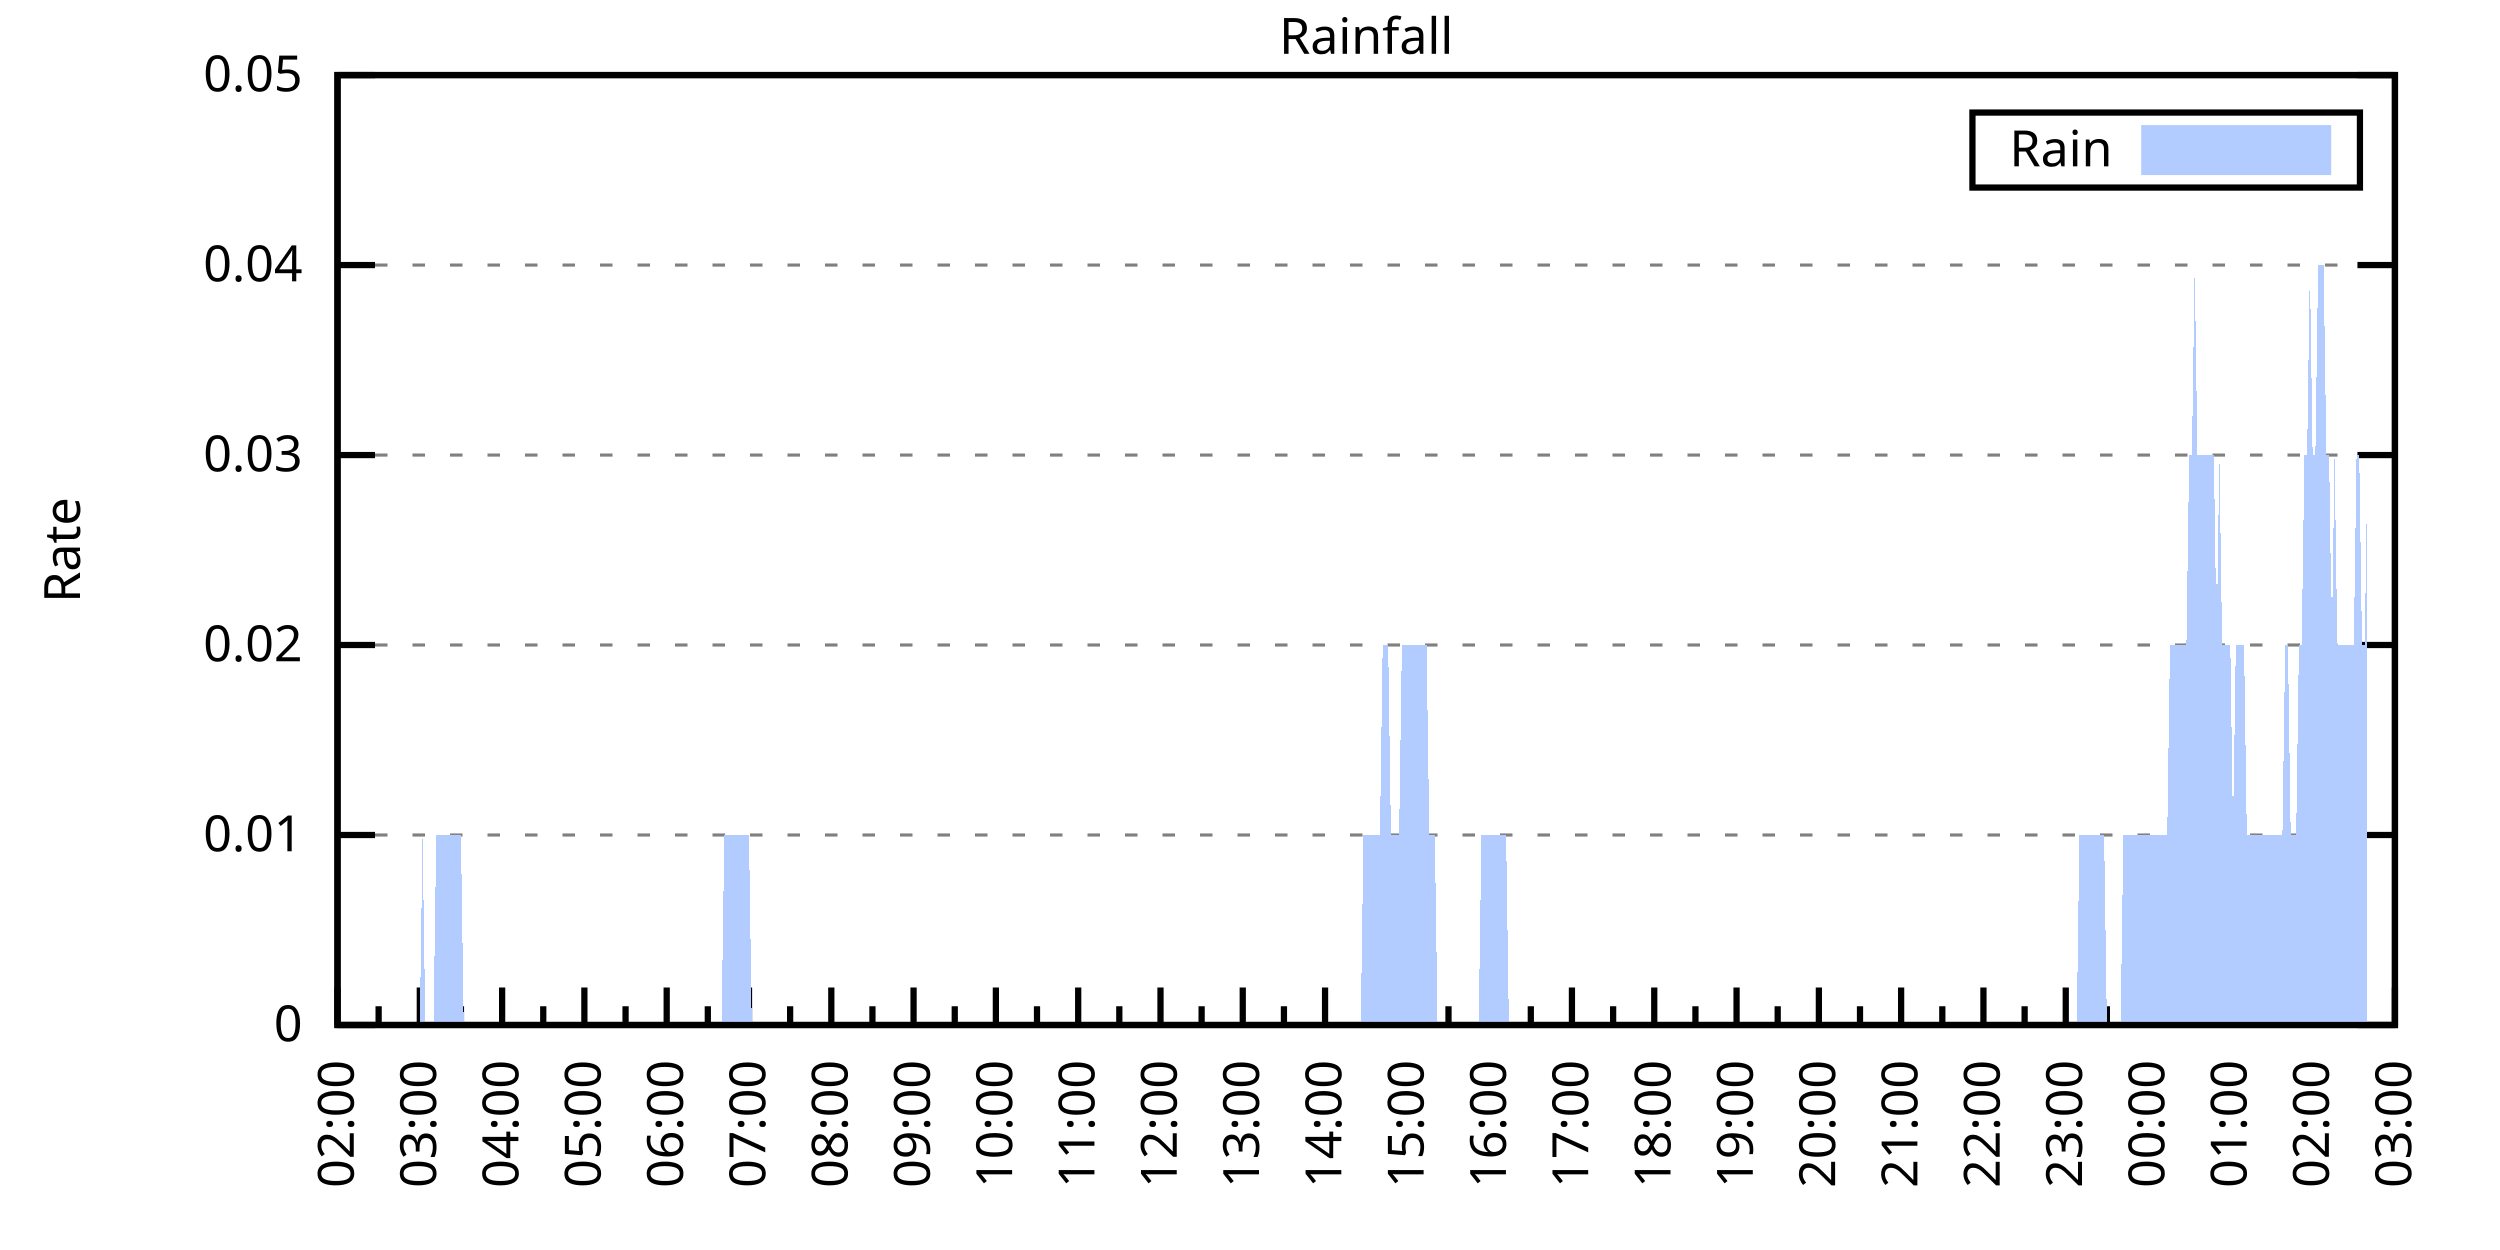
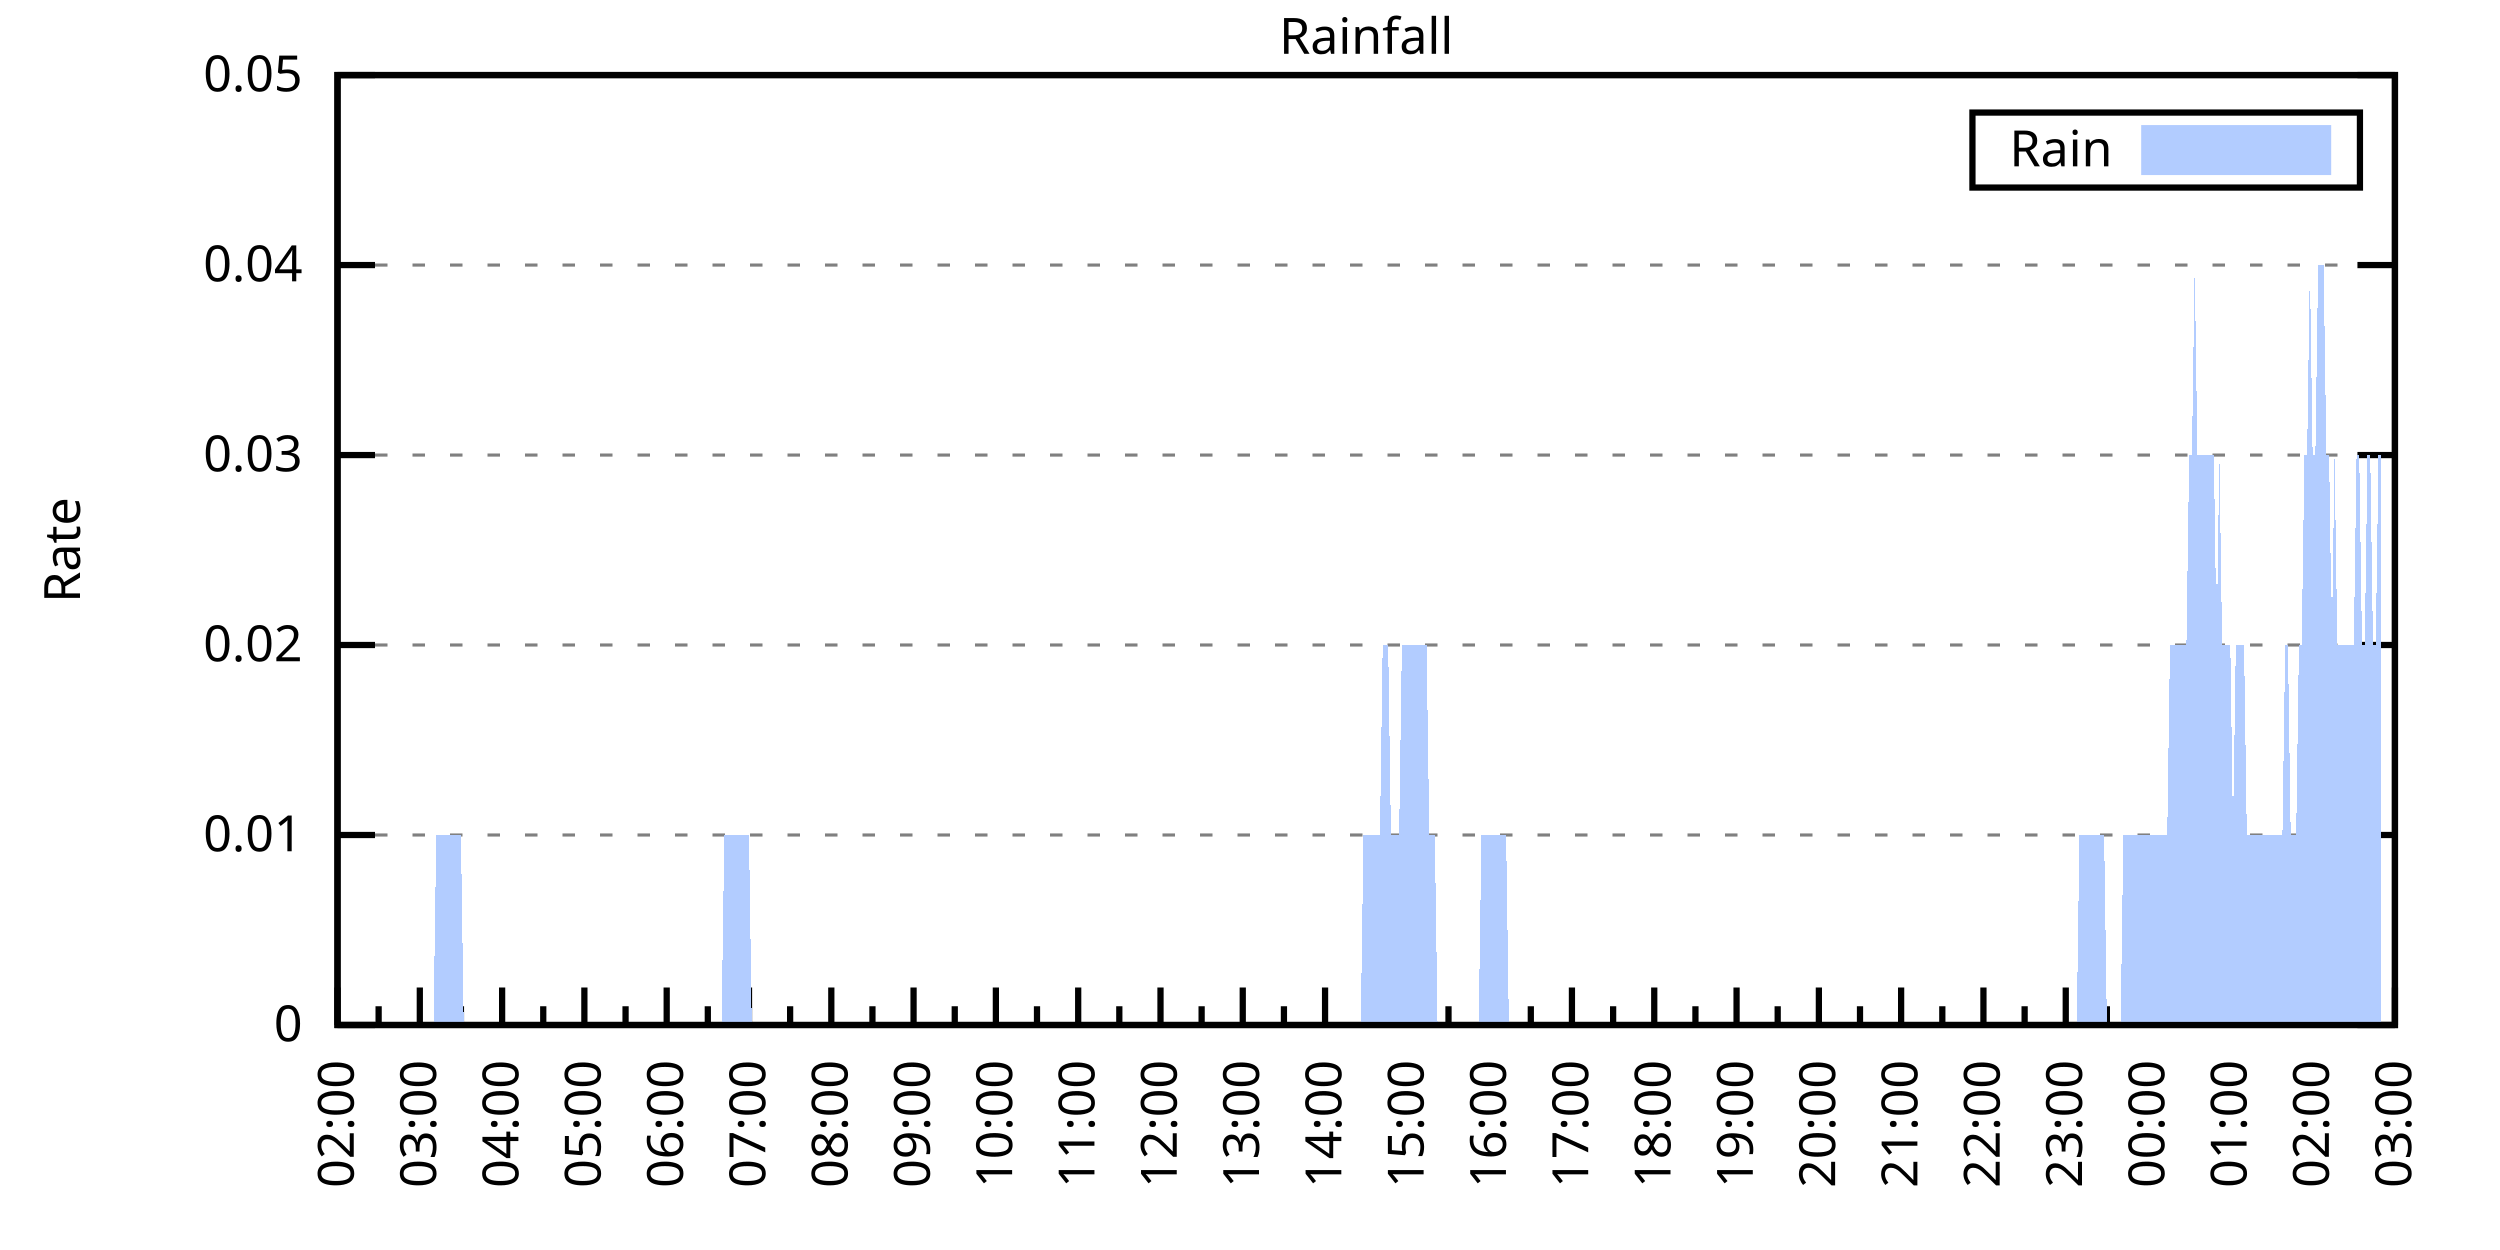
<svg xmlns="http://www.w3.org/2000/svg" xmlns:xlink="http://www.w3.org/1999/xlink" width="400" height="200" viewBox="0 0 400 200">
  <g id="gnuplot_canvas">
    <rect x="0" y="0" width="400" height="200" fill="none" />
    <defs>
      <circle id="gpDot" r="0.5" stroke-width="0.5" stroke="currentColor" />
      <path id="gpPt0" stroke-width="0.333" stroke="currentColor" d="M-1,0 h2 M0,-1 v2" />
      <path id="gpPt1" stroke-width="0.333" stroke="currentColor" d="M-1,-1 L1,1 M1,-1 L-1,1" />
      <path id="gpPt2" stroke-width="0.333" stroke="currentColor" d="M-1,0 L1,0 M0,-1 L0,1 M-1,-1 L1,1 M-1,1 L1,-1" />
      <rect id="gpPt3" stroke-width="0.333" stroke="currentColor" x="-1" y="-1" width="2" height="2" />
      <rect id="gpPt4" stroke-width="0.333" stroke="currentColor" fill="currentColor" x="-1" y="-1" width="2" height="2" />
      <circle id="gpPt5" stroke-width="0.333" stroke="currentColor" cx="0" cy="0" r="1" />
      <use xlink:href="#gpPt5" id="gpPt6" fill="currentColor" stroke="none" />
      <path id="gpPt7" stroke-width="0.333" stroke="currentColor" d="M0,-1.33 L-1.33,0.67 L1.33,0.67 z" />
      <use xlink:href="#gpPt7" id="gpPt8" fill="currentColor" stroke="none" />
      <use xlink:href="#gpPt7" id="gpPt9" stroke="currentColor" transform="rotate(180)" />
      <use xlink:href="#gpPt9" id="gpPt10" fill="currentColor" stroke="none" />
      <use xlink:href="#gpPt3" id="gpPt11" stroke="currentColor" transform="rotate(45)" />
      <use xlink:href="#gpPt11" id="gpPt12" fill="currentColor" stroke="none" />
      <path id="gpPt13" stroke-width="0.333" stroke="currentColor" d="M0,1.330 L1.265,0.411 L0.782,-1.067 L-0.782,-1.076 L-1.265,0.411 z" />
      <use xlink:href="#gpPt13" id="gpPt14" fill="currentColor" stroke="none" />
      <filter id="textbox" filterUnits="objectBoundingBox" x="0" y="0" height="1" width="1">
        <feFlood flood-color="white" flood-opacity="1" result="bgnd" />
        <feComposite in="SourceGraphic" in2="bgnd" operator="atop" />
      </filter>
      <filter id="greybox" filterUnits="objectBoundingBox" x="0" y="0" height="1" width="1">
        <feFlood flood-color="lightgrey" flood-opacity="1" result="grey" />
        <feComposite in="SourceGraphic" in2="grey" operator="atop" />
      </filter>
    </defs>
    <g fill="none" color="white" stroke="currentColor" stroke-width="1.00" stroke-linecap="butt" stroke-linejoin="miter">
</g>
    <g fill="none" color="black" stroke="currentColor" stroke-width="1.00" stroke-linecap="butt" stroke-linejoin="miter">
      <g stroke="none" shape-rendering="crispEdges">
        <polygon fill="rgb(255, 255, 255)" points="54.00,164.00 383.18,164.00 383.18,12.02 54.00,12.02 " />
      </g>
    </g>
    <g fill="none" color="black" stroke="currentColor" stroke-width="1.00" stroke-linecap="butt" stroke-linejoin="miter">
</g>
    <g fill="none" color="black" stroke="black" stroke-width="0.50" stroke-linecap="butt" stroke-linejoin="miter">
</g>
    <g fill="none" color="gray" stroke="currentColor" stroke-width="0.50" stroke-linecap="butt" stroke-linejoin="miter">
      <path stroke="gray" stroke-dasharray="2,4" class="gridline" d="M54.00,164.00 L383.19,164.00  " />
    </g>
    <g fill="none" color="gray" stroke="gray" stroke-width="1.00" stroke-linecap="butt" stroke-linejoin="miter">
</g>
    <g fill="none" color="black" stroke="currentColor" stroke-width="1.00" stroke-linecap="butt" stroke-linejoin="miter">
      <path stroke="black" d="M54.00,164.00 L60.00,164.00 M383.19,164.00 L377.19,164.00  " />
      <g transform="translate(48.40,166.60)" stroke="none" fill="black" font-family="Sans" font-size="8.00" text-anchor="end">
        <text>
          <tspan font-family="Sans"> 0</tspan>
        </text>
      </g>
    </g>
    <g fill="none" color="black" stroke="currentColor" stroke-width="1.00" stroke-linecap="butt" stroke-linejoin="miter">
</g>
    <g fill="none" color="black" stroke="black" stroke-width="0.50" stroke-linecap="butt" stroke-linejoin="miter">
</g>
    <g fill="none" color="gray" stroke="currentColor" stroke-width="0.50" stroke-linecap="butt" stroke-linejoin="miter">
      <path stroke="gray" stroke-dasharray="2,4" class="gridline" d="M54.00,133.60 L383.19,133.60  " />
    </g>
    <g fill="none" color="gray" stroke="gray" stroke-width="1.00" stroke-linecap="butt" stroke-linejoin="miter">
</g>
    <g fill="none" color="black" stroke="currentColor" stroke-width="1.00" stroke-linecap="butt" stroke-linejoin="miter">
      <path stroke="black" d="M54.00,133.60 L60.00,133.60 M383.19,133.60 L377.19,133.60  " />
      <g transform="translate(48.40,136.20)" stroke="none" fill="black" font-family="Sans" font-size="8.00" text-anchor="end">
        <text>
          <tspan font-family="Sans"> 0.01</tspan>
        </text>
      </g>
    </g>
    <g fill="none" color="black" stroke="currentColor" stroke-width="1.00" stroke-linecap="butt" stroke-linejoin="miter">
</g>
    <g fill="none" color="black" stroke="black" stroke-width="0.50" stroke-linecap="butt" stroke-linejoin="miter">
</g>
    <g fill="none" color="gray" stroke="currentColor" stroke-width="0.50" stroke-linecap="butt" stroke-linejoin="miter">
      <path stroke="gray" stroke-dasharray="2,4" class="gridline" d="M54.00,103.20 L383.19,103.20  " />
    </g>
    <g fill="none" color="gray" stroke="gray" stroke-width="1.00" stroke-linecap="butt" stroke-linejoin="miter">
</g>
    <g fill="none" color="black" stroke="currentColor" stroke-width="1.00" stroke-linecap="butt" stroke-linejoin="miter">
      <path stroke="black" d="M54.00,103.20 L60.00,103.20 M383.19,103.20 L377.19,103.20  " />
      <g transform="translate(48.40,105.80)" stroke="none" fill="black" font-family="Sans" font-size="8.00" text-anchor="end">
        <text>
          <tspan font-family="Sans"> 0.02</tspan>
        </text>
      </g>
    </g>
    <g fill="none" color="black" stroke="currentColor" stroke-width="1.00" stroke-linecap="butt" stroke-linejoin="miter">
</g>
    <g fill="none" color="black" stroke="black" stroke-width="0.50" stroke-linecap="butt" stroke-linejoin="miter">
</g>
    <g fill="none" color="gray" stroke="currentColor" stroke-width="0.50" stroke-linecap="butt" stroke-linejoin="miter">
      <path stroke="gray" stroke-dasharray="2,4" class="gridline" d="M54.00,72.81 L383.19,72.81  " />
    </g>
    <g fill="none" color="gray" stroke="gray" stroke-width="1.00" stroke-linecap="butt" stroke-linejoin="miter">
</g>
    <g fill="none" color="black" stroke="currentColor" stroke-width="1.00" stroke-linecap="butt" stroke-linejoin="miter">
      <path stroke="black" d="M54.00,72.81 L60.00,72.81 M383.19,72.81 L377.19,72.81  " />
      <g transform="translate(48.40,75.41)" stroke="none" fill="black" font-family="Sans" font-size="8.00" text-anchor="end">
        <text>
          <tspan font-family="Sans"> 0.03</tspan>
        </text>
      </g>
    </g>
    <g fill="none" color="black" stroke="currentColor" stroke-width="1.00" stroke-linecap="butt" stroke-linejoin="miter">
</g>
    <g fill="none" color="black" stroke="black" stroke-width="0.50" stroke-linecap="butt" stroke-linejoin="miter">
</g>
    <g fill="none" color="gray" stroke="currentColor" stroke-width="0.50" stroke-linecap="butt" stroke-linejoin="miter">
      <path stroke="gray" stroke-dasharray="2,4" class="gridline" d="M54.00,42.41 L383.19,42.41  " />
    </g>
    <g fill="none" color="gray" stroke="gray" stroke-width="1.00" stroke-linecap="butt" stroke-linejoin="miter">
</g>
    <g fill="none" color="black" stroke="currentColor" stroke-width="1.00" stroke-linecap="butt" stroke-linejoin="miter">
      <path stroke="black" d="M54.00,42.41 L60.00,42.41 M383.19,42.41 L377.19,42.41  " />
      <g transform="translate(48.40,45.01)" stroke="none" fill="black" font-family="Sans" font-size="8.00" text-anchor="end">
        <text>
          <tspan font-family="Sans"> 0.04</tspan>
        </text>
      </g>
    </g>
    <g fill="none" color="black" stroke="currentColor" stroke-width="1.00" stroke-linecap="butt" stroke-linejoin="miter">
</g>
    <g fill="none" color="black" stroke="black" stroke-width="0.50" stroke-linecap="butt" stroke-linejoin="miter">
</g>
    <g fill="none" color="gray" stroke="currentColor" stroke-width="0.50" stroke-linecap="butt" stroke-linejoin="miter">
      <path stroke="gray" stroke-dasharray="2,4" class="gridline" d="M54.00,12.01 L383.19,12.01  " />
    </g>
    <g fill="none" color="gray" stroke="gray" stroke-width="1.00" stroke-linecap="butt" stroke-linejoin="miter">
</g>
    <g fill="none" color="black" stroke="currentColor" stroke-width="1.00" stroke-linecap="butt" stroke-linejoin="miter">
      <path stroke="black" d="M54.00,12.01 L60.00,12.01 M383.19,12.01 L377.19,12.01  " />
      <g transform="translate(48.40,14.61)" stroke="none" fill="black" font-family="Sans" font-size="8.00" text-anchor="end">
        <text>
          <tspan font-family="Sans"> 0.05</tspan>
        </text>
      </g>
    </g>
    <g fill="none" color="black" stroke="currentColor" stroke-width="1.00" stroke-linecap="butt" stroke-linejoin="miter">
      <path stroke="black" d="M54.00,164.00 L54.00,158.00  " />
      <g transform="translate(56.60,169.60) rotate(270)" stroke="none" fill="black" font-family="Sans" font-size="8.00" text-anchor="end">
        <text>
          <tspan font-family="Sans">02:00</tspan>
        </text>
      </g>
    </g>
    <g fill="none" color="black" stroke="currentColor" stroke-width="1.00" stroke-linecap="butt" stroke-linejoin="miter">
      <path stroke="black" d="M60.58,164.00 L60.58,161.00 M67.17,164.00 L67.17,158.00  " />
      <g transform="translate(69.77,169.60) rotate(270)" stroke="none" fill="black" font-family="Sans" font-size="8.00" text-anchor="end">
        <text>
          <tspan font-family="Sans">03:00</tspan>
        </text>
      </g>
    </g>
    <g fill="none" color="black" stroke="currentColor" stroke-width="1.00" stroke-linecap="butt" stroke-linejoin="miter">
      <path stroke="black" d="M73.75,164.00 L73.75,161.00 M80.34,164.00 L80.34,158.00  " />
      <g transform="translate(82.94,169.60) rotate(270)" stroke="none" fill="black" font-family="Sans" font-size="8.00" text-anchor="end">
        <text>
          <tspan font-family="Sans">04:00</tspan>
        </text>
      </g>
    </g>
    <g fill="none" color="black" stroke="currentColor" stroke-width="1.00" stroke-linecap="butt" stroke-linejoin="miter">
      <path stroke="black" d="M86.92,164.00 L86.92,161.00 M93.50,164.00 L93.50,158.00  " />
      <g transform="translate(96.10,169.60) rotate(270)" stroke="none" fill="black" font-family="Sans" font-size="8.00" text-anchor="end">
        <text>
          <tspan font-family="Sans">05:00</tspan>
        </text>
      </g>
    </g>
    <g fill="none" color="black" stroke="currentColor" stroke-width="1.00" stroke-linecap="butt" stroke-linejoin="miter">
      <path stroke="black" d="M100.09,164.00 L100.09,161.00 M106.67,164.00 L106.67,158.00  " />
      <g transform="translate(109.27,169.60) rotate(270)" stroke="none" fill="black" font-family="Sans" font-size="8.00" text-anchor="end">
        <text>
          <tspan font-family="Sans">06:00</tspan>
        </text>
      </g>
    </g>
    <g fill="none" color="black" stroke="currentColor" stroke-width="1.00" stroke-linecap="butt" stroke-linejoin="miter">
      <path stroke="black" d="M113.25,164.00 L113.25,161.00 M119.84,164.00 L119.84,158.00  " />
      <g transform="translate(122.44,169.60) rotate(270)" stroke="none" fill="black" font-family="Sans" font-size="8.00" text-anchor="end">
        <text>
          <tspan font-family="Sans">07:00</tspan>
        </text>
      </g>
    </g>
    <g fill="none" color="black" stroke="currentColor" stroke-width="1.00" stroke-linecap="butt" stroke-linejoin="miter">
      <path stroke="black" d="M126.42,164.00 L126.42,161.00 M133.01,164.00 L133.01,158.00  " />
      <g transform="translate(135.61,169.60) rotate(270)" stroke="none" fill="black" font-family="Sans" font-size="8.00" text-anchor="end">
        <text>
          <tspan font-family="Sans">08:00</tspan>
        </text>
      </g>
    </g>
    <g fill="none" color="black" stroke="currentColor" stroke-width="1.00" stroke-linecap="butt" stroke-linejoin="miter">
      <path stroke="black" d="M139.59,164.00 L139.59,161.00 M146.17,164.00 L146.17,158.00  " />
      <g transform="translate(148.77,169.60) rotate(270)" stroke="none" fill="black" font-family="Sans" font-size="8.00" text-anchor="end">
        <text>
          <tspan font-family="Sans">09:00</tspan>
        </text>
      </g>
    </g>
    <g fill="none" color="black" stroke="currentColor" stroke-width="1.00" stroke-linecap="butt" stroke-linejoin="miter">
      <path stroke="black" d="M152.76,164.00 L152.76,161.00 M159.34,164.00 L159.34,158.00  " />
      <g transform="translate(161.94,169.60) rotate(270)" stroke="none" fill="black" font-family="Sans" font-size="8.00" text-anchor="end">
        <text>
          <tspan font-family="Sans">10:00</tspan>
        </text>
      </g>
    </g>
    <g fill="none" color="black" stroke="currentColor" stroke-width="1.00" stroke-linecap="butt" stroke-linejoin="miter">
      <path stroke="black" d="M165.92,164.00 L165.92,161.00 M172.51,164.00 L172.51,158.00  " />
      <g transform="translate(175.11,169.60) rotate(270)" stroke="none" fill="black" font-family="Sans" font-size="8.00" text-anchor="end">
        <text>
          <tspan font-family="Sans">11:00</tspan>
        </text>
      </g>
    </g>
    <g fill="none" color="black" stroke="currentColor" stroke-width="1.00" stroke-linecap="butt" stroke-linejoin="miter">
      <path stroke="black" d="M179.09,164.00 L179.09,161.00 M185.68,164.00 L185.68,158.00  " />
      <g transform="translate(188.28,169.60) rotate(270)" stroke="none" fill="black" font-family="Sans" font-size="8.00" text-anchor="end">
        <text>
          <tspan font-family="Sans">12:00</tspan>
        </text>
      </g>
    </g>
    <g fill="none" color="black" stroke="currentColor" stroke-width="1.00" stroke-linecap="butt" stroke-linejoin="miter">
      <path stroke="black" d="M192.26,164.00 L192.26,161.00 M198.84,164.00 L198.84,158.00  " />
      <g transform="translate(201.44,169.60) rotate(270)" stroke="none" fill="black" font-family="Sans" font-size="8.00" text-anchor="end">
        <text>
          <tspan font-family="Sans">13:00</tspan>
        </text>
      </g>
    </g>
    <g fill="none" color="black" stroke="currentColor" stroke-width="1.00" stroke-linecap="butt" stroke-linejoin="miter">
      <path stroke="black" d="M205.43,164.00 L205.43,161.00 M212.01,164.00 L212.01,158.00  " />
      <g transform="translate(214.61,169.60) rotate(270)" stroke="none" fill="black" font-family="Sans" font-size="8.00" text-anchor="end">
        <text>
          <tspan font-family="Sans">14:00</tspan>
        </text>
      </g>
    </g>
    <g fill="none" color="black" stroke="currentColor" stroke-width="1.00" stroke-linecap="butt" stroke-linejoin="miter">
      <path stroke="black" d="M218.60,164.00 L218.60,161.00 M225.18,164.00 L225.18,158.00  " />
      <g transform="translate(227.78,169.60) rotate(270)" stroke="none" fill="black" font-family="Sans" font-size="8.00" text-anchor="end">
        <text>
          <tspan font-family="Sans">15:00</tspan>
        </text>
      </g>
    </g>
    <g fill="none" color="black" stroke="currentColor" stroke-width="1.00" stroke-linecap="butt" stroke-linejoin="miter">
      <path stroke="black" d="M231.76,164.00 L231.76,161.00 M238.35,164.00 L238.35,158.00  " />
      <g transform="translate(240.95,169.60) rotate(270)" stroke="none" fill="black" font-family="Sans" font-size="8.00" text-anchor="end">
        <text>
          <tspan font-family="Sans">16:00</tspan>
        </text>
      </g>
    </g>
    <g fill="none" color="black" stroke="currentColor" stroke-width="1.00" stroke-linecap="butt" stroke-linejoin="miter">
      <path stroke="black" d="M244.93,164.00 L244.93,161.00 M251.51,164.00 L251.51,158.00  " />
      <g transform="translate(254.11,169.60) rotate(270)" stroke="none" fill="black" font-family="Sans" font-size="8.00" text-anchor="end">
        <text>
          <tspan font-family="Sans">17:00</tspan>
        </text>
      </g>
    </g>
    <g fill="none" color="black" stroke="currentColor" stroke-width="1.00" stroke-linecap="butt" stroke-linejoin="miter">
      <path stroke="black" d="M258.10,164.00 L258.10,161.00 M264.68,164.00 L264.68,158.00  " />
      <g transform="translate(267.28,169.60) rotate(270)" stroke="none" fill="black" font-family="Sans" font-size="8.00" text-anchor="end">
        <text>
          <tspan font-family="Sans">18:00</tspan>
        </text>
      </g>
    </g>
    <g fill="none" color="black" stroke="currentColor" stroke-width="1.00" stroke-linecap="butt" stroke-linejoin="miter">
      <path stroke="black" d="M271.27,164.00 L271.27,161.00 M277.85,164.00 L277.85,158.00  " />
      <g transform="translate(280.45,169.60) rotate(270)" stroke="none" fill="black" font-family="Sans" font-size="8.00" text-anchor="end">
        <text>
          <tspan font-family="Sans">19:00</tspan>
        </text>
      </g>
    </g>
    <g fill="none" color="black" stroke="currentColor" stroke-width="1.00" stroke-linecap="butt" stroke-linejoin="miter">
      <path stroke="black" d="M284.43,164.00 L284.43,161.00 M291.02,164.00 L291.02,158.00  " />
      <g transform="translate(293.62,169.60) rotate(270)" stroke="none" fill="black" font-family="Sans" font-size="8.00" text-anchor="end">
        <text>
          <tspan font-family="Sans">20:00</tspan>
        </text>
      </g>
    </g>
    <g fill="none" color="black" stroke="currentColor" stroke-width="1.00" stroke-linecap="butt" stroke-linejoin="miter">
      <path stroke="black" d="M297.60,164.00 L297.60,161.00 M304.18,164.00 L304.18,158.00  " />
      <g transform="translate(306.78,169.60) rotate(270)" stroke="none" fill="black" font-family="Sans" font-size="8.00" text-anchor="end">
        <text>
          <tspan font-family="Sans">21:00</tspan>
        </text>
      </g>
    </g>
    <g fill="none" color="black" stroke="currentColor" stroke-width="1.00" stroke-linecap="butt" stroke-linejoin="miter">
      <path stroke="black" d="M310.77,164.00 L310.77,161.00 M317.35,164.00 L317.35,158.00  " />
      <g transform="translate(319.95,169.60) rotate(270)" stroke="none" fill="black" font-family="Sans" font-size="8.00" text-anchor="end">
        <text>
          <tspan font-family="Sans">22:00</tspan>
        </text>
      </g>
    </g>
    <g fill="none" color="black" stroke="currentColor" stroke-width="1.00" stroke-linecap="butt" stroke-linejoin="miter">
      <path stroke="black" d="M323.94,164.00 L323.94,161.00 M330.52,164.00 L330.52,158.00  " />
      <g transform="translate(333.12,169.60) rotate(270)" stroke="none" fill="black" font-family="Sans" font-size="8.00" text-anchor="end">
        <text>
          <tspan font-family="Sans">23:00</tspan>
        </text>
      </g>
    </g>
    <g fill="none" color="black" stroke="currentColor" stroke-width="1.00" stroke-linecap="butt" stroke-linejoin="miter">
      <path stroke="black" d="M337.10,164.00 L337.10,161.00 M343.69,164.00 L343.69,158.00  " />
      <g transform="translate(346.29,169.60) rotate(270)" stroke="none" fill="black" font-family="Sans" font-size="8.00" text-anchor="end">
        <text>
          <tspan font-family="Sans">00:00</tspan>
        </text>
      </g>
    </g>
    <g fill="none" color="black" stroke="currentColor" stroke-width="1.00" stroke-linecap="butt" stroke-linejoin="miter">
      <path stroke="black" d="M350.27,164.00 L350.27,161.00 M356.85,164.00 L356.85,158.00  " />
      <g transform="translate(359.45,169.60) rotate(270)" stroke="none" fill="black" font-family="Sans" font-size="8.00" text-anchor="end">
        <text>
          <tspan font-family="Sans">01:00</tspan>
        </text>
      </g>
    </g>
    <g fill="none" color="black" stroke="currentColor" stroke-width="1.00" stroke-linecap="butt" stroke-linejoin="miter">
      <path stroke="black" d="M363.44,164.00 L363.44,161.00 M370.02,164.00 L370.02,158.00  " />
      <g transform="translate(372.62,169.60) rotate(270)" stroke="none" fill="black" font-family="Sans" font-size="8.00" text-anchor="end">
        <text>
          <tspan font-family="Sans">02:00</tspan>
        </text>
      </g>
    </g>
    <g fill="none" color="black" stroke="currentColor" stroke-width="1.00" stroke-linecap="butt" stroke-linejoin="miter">
      <path stroke="black" d="M376.61,164.00 L376.61,161.00 M383.19,164.00 L383.19,158.00  " />
      <g transform="translate(385.79,169.60) rotate(270)" stroke="none" fill="black" font-family="Sans" font-size="8.00" text-anchor="end">
        <text>
          <tspan font-family="Sans">03:00</tspan>
        </text>
      </g>
    </g>
    <g fill="none" color="black" stroke="currentColor" stroke-width="1.00" stroke-linecap="butt" stroke-linejoin="miter">
</g>
    <g fill="none" color="black" stroke="currentColor" stroke-width="1.00" stroke-linecap="butt" stroke-linejoin="miter">
      <path stroke="black" d="M54.00,12.01 L54.00,164.00 L383.19,164.00 L383.19,12.01 L54.00,12.01 Z  " />
    </g>
    <g fill="none" color="black" stroke="currentColor" stroke-width="1.00" stroke-linecap="butt" stroke-linejoin="miter">
      <g transform="translate(12.80,88.01) rotate(270)" stroke="none" fill="black" font-family="Sans" font-size="8.00" text-anchor="middle">
        <text>
          <tspan font-family="Sans">Rate</tspan>
        </text>
      </g>
    </g>
    <g fill="none" color="black" stroke="currentColor" stroke-width="1.00" stroke-linecap="butt" stroke-linejoin="miter">
</g>
    <g fill="none" color="black" stroke="currentColor" stroke-width="1.00" stroke-linecap="butt" stroke-linejoin="miter">
      <path stroke="black" d="M315.59,30.01 L315.59,18.01 L377.59,18.01 L377.59,30.01 L315.59,30.01 Z  " />
    </g>
    <g id="Rainfall_plot_1">
      <g fill="none" color="white" stroke="black" stroke-width="2.00" stroke-linecap="butt" stroke-linejoin="miter">
</g>
      <g fill="none" color="black" stroke="currentColor" stroke-width="2.00" stroke-linecap="butt" stroke-linejoin="miter">
        <g transform="translate(337.99,26.61)" stroke="none" fill="black" font-family="Sans" font-size="8.00" text-anchor="end">
          <text>
            <tspan font-family="Sans">Rain</tspan>
          </text>
        </g>
      </g>
      <g fill="none" color="black" stroke="currentColor" stroke-width="2.00" stroke-linecap="butt" stroke-linejoin="miter">
        <g stroke="none" shape-rendering="crispEdges">
          <polygon fill="rgb(178, 204, 255)" points="343.59,27.01 371.99,27.01 371.99,21.01 343.59,21.01 " />
        </g>
        <path stroke="rgb(178, 204, 255)" d="M343.59,27.01 L371.99,27.01 L371.99,21.01 L343.59,21.01 L343.59,27.01 Z  " />
      </g>
      <g fill="none" color="black" stroke="currentColor" stroke-width="2.00" stroke-linecap="butt" stroke-linejoin="miter">
        <g stroke="none" shape-rendering="crispEdges">
-           <polygon fill="rgb(178, 204, 255)" points="63.22,164.00 63.66,164.00 64.10,164.00 64.53,164.00 64.97,164.00 65.41,164.00 65.85,164.00 66.29,164.00 66.73,164.00 67.17,164.00 67.61,133.60 68.05,164.00 68.48,164.00 68.92,164.00 69.36,164.00 69.80,133.60 70.24,133.60 70.68,133.60 71.12,133.60 71.56,133.60 72.00,133.60 72.43,133.60 72.87,133.60 73.31,133.60 73.75,133.60 74.19,164.00 74.63,164.00 75.07,164.00 75.51,164.00 75.95,164.00 76.38,164.00 76.82,164.00 77.26,164.00 77.70,164.00 78.14,164.00 78.58,164.00 79.02,164.00 79.46,164.00 79.90,164.00 80.34,164.00 80.77,164.00 81.21,164.00 81.65,164.00 82.09,164.00 82.53,164.00 82.97,164.00 83.41,164.00 83.85,164.00 84.29,164.00 84.72,164.00 85.16,164.00 85.60,164.00 86.04,164.00 86.48,164.00 86.92,164.00 87.36,164.00 87.80,164.00 88.24,164.00 88.67,164.00 89.11,164.00 89.55,164.00 89.99,164.00 90.43,164.00 90.87,164.00 91.31,164.00 91.75,164.00 92.19,164.00 92.62,164.00 93.06,164.00 93.50,164.00 93.94,164.00 94.38,164.00 94.82,164.00 95.26,164.00 95.70,164.00 96.14,164.00 96.58,164.00 97.01,164.00 97.45,164.00 97.89,164.00 98.33,164.00 98.77,164.00 99.21,164.00 99.65,164.00 100.09,164.00 100.53,164.00 100.96,164.00 101.40,164.00 101.84,164.00 102.28,164.00 102.72,164.00 103.16,164.00 103.60,164.00 104.04,164.00 104.48,164.00 104.91,164.00 105.35,164.00 105.79,164.00 106.23,164.00 106.67,164.00 107.11,164.00 107.55,164.00 107.99,164.00 108.43,164.00 108.87,164.00 109.30,164.00 109.74,164.00 110.18,164.00 110.62,164.00 111.06,164.00 111.50,164.00 111.94,164.00 112.38,164.00 112.82,164.00 113.25,164.00 113.69,164.00 114.13,164.00 114.57,164.00 115.01,164.00 115.45,164.00 115.89,133.60 116.33,133.60 116.77,133.60 117.20,133.60 117.64,133.60 118.08,133.60 118.52,133.60 118.96,133.60 119.40,133.60 119.84,133.60 120.28,164.00 120.72,164.00 121.15,164.00 121.59,164.00 122.03,164.00 122.47,164.00 122.91,164.00 123.35,164.00 123.79,164.00 124.23,164.00 124.67,164.00 125.11,164.00 125.54,164.00 125.98,164.00 126.42,164.00 126.86,164.00 127.30,164.00 127.74,164.00 128.18,164.00 128.62,164.00 129.06,164.00 129.49,164.00 129.93,164.00 130.37,164.00 130.81,164.00 131.25,164.00 131.69,164.00 132.13,164.00 132.57,164.00 133.01,164.00 133.44,164.00 133.88,164.00 134.32,164.00 134.76,164.00 135.20,164.00 135.64,164.00 136.08,164.00 136.52,164.00 136.96,164.00 137.39,164.00 137.83,164.00 138.27,164.00 138.71,164.00 139.15,164.00 139.59,164.00 140.03,164.00 140.47,164.00 140.91,164.00 141.35,164.00 141.78,164.00 142.22,164.00 142.66,164.00 143.10,164.00 143.54,164.00 143.98,164.00 144.42,164.00 144.86,164.00 145.30,164.00 145.73,164.00 146.17,164.00 146.61,164.00 147.05,164.00 147.49,164.00 147.93,164.00 148.37,164.00 148.81,164.00 149.25,164.00 149.68,164.00 150.12,164.00 150.56,164.00 151.00,164.00 151.44,164.00 151.88,164.00 152.32,164.00 152.76,164.00 153.20,164.00 153.63,164.00 154.07,164.00 154.51,164.00 154.95,164.00 155.39,164.00 155.83,164.00 156.27,164.00 156.71,164.00 157.15,164.00 157.59,164.00 158.02,164.00 158.46,164.00 158.90,164.00 159.34,164.00 159.78,164.00 160.22,164.00 160.66,164.00 161.10,164.00 161.54,164.00 161.97,164.00 162.41,164.00 162.85,164.00 163.29,164.00 163.73,164.00 164.17,164.00 164.61,164.00 165.05,164.00 165.49,164.00 165.92,164.00 166.36,164.00 166.80,164.00 167.24,164.00 167.68,164.00 168.12,164.00 168.56,164.00 169.00,164.00 169.44,164.00 169.87,164.00 170.31,164.00 170.75,164.00 171.19,164.00 171.63,164.00 172.07,164.00 172.51,164.00 172.95,164.00 173.39,164.00 173.83,164.00 174.26,164.00 174.70,164.00 175.14,164.00 175.58,164.00 176.02,164.00 176.46,164.00 176.90,164.00 177.34,164.00 177.78,164.00 178.21,164.00 178.65,164.00 179.09,164.00 179.53,164.00 179.97,164.00 180.41,164.00 180.85,164.00 181.29,164.00 181.73,164.00 182.16,164.00 182.60,164.00 183.04,164.00 183.48,164.00 183.92,164.00 184.36,164.00 184.80,164.00 185.24,164.00 185.68,164.00 186.11,164.00 186.55,164.00 186.99,164.00 187.43,164.00 187.87,164.00 188.31,164.00 188.75,164.00 189.19,164.00 189.63,164.00 190.07,164.00 190.50,164.00 190.94,164.00 191.38,164.00 191.82,164.00 192.26,164.00 192.70,164.00 193.14,164.00 193.58,164.00 194.02,164.00 194.45,164.00 194.89,164.00 195.33,164.00 195.77,164.00 196.21,164.00 196.65,164.00 197.09,164.00 197.53,164.00 197.97,164.00 198.40,164.00 198.84,164.00 199.28,164.00 199.72,164.00 200.16,164.00 200.60,164.00 201.04,164.00 201.48,164.00 201.92,164.00 202.35,164.00 202.79,164.00 203.23,164.00 203.67,164.00 204.11,164.00 204.55,164.00 204.99,164.00 205.43,164.00 205.87,164.00 206.31,164.00 206.74,164.00 207.18,164.00 207.62,164.00 208.06,164.00 208.50,164.00 208.94,164.00 209.38,164.00 209.82,164.00 210.26,164.00 210.69,164.00 211.13,164.00 211.57,164.00 212.01,164.00 212.45,164.00 212.89,164.00 213.33,164.00 213.77,164.00 214.21,164.00 214.64,164.00 215.08,164.00 215.52,164.00 215.96,164.00 216.40,164.00 216.84,164.00 217.28,164.00 217.72,164.00 218.16,133.60 218.60,133.60 219.03,133.60 219.47,133.60 219.91,133.60 220.35,133.60 220.79,133.60 221.23,103.20 221.67,103.20 222.11,103.20 222.55,133.60 222.98,133.60 223.42,133.60 223.86,133.60 224.30,103.20 224.74,103.20 225.18,103.20 225.62,103.20 226.06,103.20 226.50,103.20 226.93,103.20 227.37,103.20 227.81,103.20 228.25,103.20 228.69,133.60 229.13,133.60 229.57,133.60 230.01,164.00 230.45,164.00 230.88,164.00 231.32,164.00 231.76,164.00 232.20,164.00 232.64,164.00 233.08,164.00 233.52,164.00 233.96,164.00 234.40,164.00 234.84,164.00 235.27,164.00 235.71,164.00 236.15,164.00 236.59,164.00 237.03,133.60 237.47,133.60 237.91,133.60 238.35,133.60 238.79,133.60 239.22,133.60 239.66,133.60 240.10,133.60 240.54,133.60 240.98,133.60 241.42,164.00 241.86,164.00 242.30,164.00 242.74,164.00 243.17,164.00 243.61,164.00 244.05,164.00 244.49,164.00 244.93,164.00 245.37,164.00 245.81,164.00 246.25,164.00 246.69,164.00 247.12,164.00 247.56,164.00 248.00,164.00 248.44,164.00 248.88,164.00 249.32,164.00 249.76,164.00 250.20,164.00 250.64,164.00 251.08,164.00 251.51,164.00 251.95,164.00 252.39,164.00 252.83,164.00 253.27,164.00 253.71,164.00 254.15,164.00 254.59,164.00 255.03,164.00 255.46,164.00 255.90,164.00 256.34,164.00 256.78,164.00 257.22,164.00 257.66,164.00 258.10,164.00 258.54,164.00 258.98,164.00 259.41,164.00 259.85,164.00 260.29,164.00 260.73,164.00 261.17,164.00 261.61,164.00 262.05,164.00 262.49,164.00 262.93,164.00 263.36,164.00 263.80,164.00 264.24,164.00 264.68,164.00 265.12,164.00 265.56,164.00 266.00,164.00 266.44,164.00 266.88,164.00 267.32,164.00 267.75,164.00 268.19,164.00 268.63,164.00 269.07,164.00 269.51,164.00 269.95,164.00 270.39,164.00 270.83,164.00 271.27,164.00 271.70,164.00 272.14,164.00 272.58,164.00 273.02,164.00 273.46,164.00 273.90,164.00 274.34,164.00 274.78,164.00 275.22,164.00 275.65,164.00 276.09,164.00 276.53,164.00 276.97,164.00 277.41,164.00 277.85,164.00 278.29,164.00 278.73,164.00 279.17,164.00 279.60,164.00 280.04,164.00 280.48,164.00 280.92,164.00 281.36,164.00 281.80,164.00 282.24,164.00 282.68,164.00 283.12,164.00 283.56,164.00 283.99,164.00 284.43,164.00 284.87,164.00 285.31,164.00 285.75,164.00 286.19,164.00 286.63,164.00 287.07,164.00 287.51,164.00 287.94,164.00 288.38,164.00 288.82,164.00 289.26,164.00 289.70,164.00 290.14,164.00 290.58,164.00 291.02,164.00 291.46,164.00 291.89,164.00 292.33,164.00 292.77,164.00 293.21,164.00 293.65,164.00 294.09,164.00 294.53,164.00 294.97,164.00 295.41,164.00 295.84,164.00 296.28,164.00 296.72,164.00 297.16,164.00 297.60,164.00 298.04,164.00 298.48,164.00 298.92,164.00 299.36,164.00 299.80,164.00 300.23,164.00 300.67,164.00 301.11,164.00 301.55,164.00 301.99,164.00 302.43,164.00 302.87,164.00 303.31,164.00 303.75,164.00 304.18,164.00 304.62,164.00 305.06,164.00 305.50,164.00 305.94,164.00 306.38,164.00 306.82,164.00 307.26,164.00 307.70,164.00 308.13,164.00 308.57,164.00 309.01,164.00 309.45,164.00 309.89,164.00 310.33,164.00 310.77,164.00 311.21,164.00 311.65,164.00 312.08,164.00 312.52,164.00 312.96,164.00 313.40,164.00 313.84,164.00 314.28,164.00 314.72,164.00 315.16,164.00 315.60,164.00 316.04,164.00 316.47,164.00 316.91,164.00 317.35,164.00 317.79,164.00 318.23,164.00 318.67,164.00 319.11,164.00 319.55,164.00 319.99,164.00 320.42,164.00 320.86,164.00 321.30,164.00 321.74,164.00 322.18,164.00 322.62,164.00 323.06,164.00 323.50,164.00 323.94,164.00 324.37,164.00 324.81,164.00 325.25,164.00 325.69,164.00 326.13,164.00 326.57,164.00 327.01,164.00 327.45,164.00 327.89,164.00 328.33,164.00 328.76,164.00 329.20,164.00 329.64,164.00 330.08,164.00 330.52,164.00 330.96,164.00 331.40,164.00 331.84,164.00 332.28,164.00 332.71,133.60 333.15,133.60 333.59,133.60 334.03,133.60 334.47,133.60 334.91,133.60 335.35,133.60 335.79,133.60 336.23,133.60 336.66,133.60 337.10,164.00 337.54,164.00 337.98,164.00 338.42,164.00 338.86,164.00 339.30,164.00 339.74,133.60 340.18,133.60 340.61,133.60 341.05,133.60 341.49,133.60 341.93,133.60 342.37,133.60 342.81,133.60 343.25,133.60 343.69,133.60 344.13,133.60 344.57,133.60 345.00,133.60 345.44,133.60 345.88,133.60 346.32,133.60 346.76,133.60 347.20,103.20 347.64,103.20 348.08,103.20 348.52,103.20 348.95,103.20 349.39,103.20 349.83,103.20 350.27,72.81 350.71,72.81 351.15,42.41 351.59,72.81 352.03,72.81 352.47,72.81 352.90,72.81 353.34,72.81 353.78,72.81 354.22,72.81 354.66,103.20 355.10,72.81 355.54,103.20 355.98,103.20 356.42,103.20 356.85,103.20 357.29,133.60 357.73,103.20 358.17,103.20 358.61,103.20 359.05,103.20 359.49,133.60 359.93,133.60 360.37,133.60 360.81,133.60 361.24,133.60 361.68,133.60 362.12,133.60 362.56,133.60 363.00,133.60 363.44,133.60 363.88,133.60 364.32,133.60 364.76,133.60 365.19,133.60 365.63,103.20 366.07,103.20 366.51,133.60 366.95,133.60 367.39,133.60 367.83,103.20 368.27,103.20 368.71,72.81 369.14,72.81 369.58,42.41 370.02,72.81 370.46,72.81 370.90,42.41 371.34,42.41 371.78,42.41 372.22,72.81 372.66,72.81 373.09,103.20 373.53,72.81 373.97,103.20 374.41,103.20 374.85,103.20 375.29,103.20 375.73,103.20 376.17,103.20 376.61,103.20 377.05,72.81 377.48,72.81 377.92,103.20 378.36,103.20 378.80,72.81 378.80,164.00 63.22,164.00 " />
+           <polygon fill="rgb(178, 204, 255)" points="65.41,164.00 65.85,164.00 66.29,164.00 66.73,164.00 67.17,164.00 67.61,164.00 68.05,164.00 68.48,164.00 68.92,164.00 69.36,164.00 69.80,133.60 70.24,133.60 70.68,133.60 71.12,133.60 71.56,133.60 72.00,133.60 72.43,133.60 72.87,133.60 73.31,133.60 73.75,133.60 74.19,164.00 74.63,164.00 75.07,164.00 75.51,164.00 75.95,164.00 76.38,164.00 76.82,164.00 77.26,164.00 77.70,164.00 78.14,164.00 78.58,164.00 79.02,164.00 79.46,164.00 79.90,164.00 80.34,164.00 80.77,164.00 81.21,164.00 81.65,164.00 82.09,164.00 82.53,164.00 82.97,164.00 83.41,164.00 83.85,164.00 84.29,164.00 84.72,164.00 85.16,164.00 85.60,164.00 86.04,164.00 86.48,164.00 86.92,164.00 87.36,164.00 87.80,164.00 88.24,164.00 88.67,164.00 89.11,164.00 89.55,164.00 89.99,164.00 90.43,164.00 90.87,164.00 91.31,164.00 91.75,164.00 92.19,164.00 92.62,164.00 93.06,164.00 93.50,164.00 93.94,164.00 94.38,164.00 94.82,164.00 95.26,164.00 95.70,164.00 96.14,164.00 96.58,164.00 97.01,164.00 97.45,164.00 97.89,164.00 98.33,164.00 98.77,164.00 99.21,164.00 99.65,164.00 100.09,164.00 100.53,164.00 100.96,164.00 101.40,164.00 101.84,164.00 102.28,164.00 102.72,164.00 103.16,164.00 103.60,164.00 104.04,164.00 104.48,164.00 104.91,164.00 105.35,164.00 105.79,164.00 106.23,164.00 106.67,164.00 107.11,164.00 107.55,164.00 107.99,164.00 108.43,164.00 108.87,164.00 109.30,164.00 109.74,164.00 110.18,164.00 110.62,164.00 111.06,164.00 111.50,164.00 111.94,164.00 112.38,164.00 112.82,164.00 113.25,164.00 113.69,164.00 114.13,164.00 114.57,164.00 115.01,164.00 115.45,164.00 115.89,133.60 116.33,133.60 116.77,133.60 117.20,133.60 117.64,133.60 118.08,133.60 118.52,133.60 118.96,133.60 119.40,133.60 119.84,133.60 120.28,164.00 120.72,164.00 121.15,164.00 121.59,164.00 122.03,164.00 122.47,164.00 122.91,164.00 123.35,164.00 123.79,164.00 124.23,164.00 124.67,164.00 125.11,164.00 125.54,164.00 125.98,164.00 126.42,164.00 126.86,164.00 127.30,164.00 127.74,164.00 128.18,164.00 128.62,164.00 129.06,164.00 129.49,164.00 129.93,164.00 130.37,164.00 130.81,164.00 131.25,164.00 131.69,164.00 132.13,164.00 132.57,164.00 133.01,164.00 133.44,164.00 133.88,164.00 134.32,164.00 134.76,164.00 135.20,164.00 135.64,164.00 136.08,164.00 136.52,164.00 136.96,164.00 137.39,164.00 137.83,164.00 138.27,164.00 138.71,164.00 139.15,164.00 139.59,164.00 140.03,164.00 140.47,164.00 140.91,164.00 141.35,164.00 141.78,164.00 142.22,164.00 142.66,164.00 143.10,164.00 143.54,164.00 143.98,164.00 144.42,164.00 144.86,164.00 145.30,164.00 145.73,164.00 146.17,164.00 146.61,164.00 147.05,164.00 147.49,164.00 147.93,164.00 148.37,164.00 148.81,164.00 149.25,164.00 149.68,164.00 150.12,164.00 150.56,164.00 151.00,164.00 151.44,164.00 151.88,164.00 152.32,164.00 152.76,164.00 153.20,164.00 153.63,164.00 154.07,164.00 154.51,164.00 154.95,164.00 155.39,164.00 155.83,164.00 156.27,164.00 156.71,164.00 157.15,164.00 157.59,164.00 158.02,164.00 158.46,164.00 158.90,164.00 159.34,164.00 159.78,164.00 160.22,164.00 160.66,164.00 161.10,164.00 161.54,164.00 161.97,164.00 162.41,164.00 162.85,164.00 163.29,164.00 163.73,164.00 164.17,164.00 164.61,164.00 165.05,164.00 165.49,164.00 165.92,164.00 166.36,164.00 166.80,164.00 167.24,164.00 167.68,164.00 168.12,164.00 168.56,164.00 169.00,164.00 169.44,164.00 169.87,164.00 170.31,164.00 170.75,164.00 171.19,164.00 171.63,164.00 172.07,164.00 172.51,164.00 172.95,164.00 173.39,164.00 173.83,164.00 174.26,164.00 174.70,164.00 175.14,164.00 175.58,164.00 176.02,164.00 176.46,164.00 176.90,164.00 177.34,164.00 177.78,164.00 178.21,164.00 178.65,164.00 179.09,164.00 179.53,164.00 179.97,164.00 180.41,164.00 180.85,164.00 181.29,164.00 181.73,164.00 182.16,164.00 182.60,164.00 183.04,164.00 183.48,164.00 183.92,164.00 184.36,164.00 184.80,164.00 185.24,164.00 185.68,164.00 186.11,164.00 186.55,164.00 186.99,164.00 187.43,164.00 187.87,164.00 188.31,164.00 188.75,164.00 189.19,164.00 189.63,164.00 190.07,164.00 190.50,164.00 190.94,164.00 191.38,164.00 191.82,164.00 192.26,164.00 192.70,164.00 193.14,164.00 193.58,164.00 194.02,164.00 194.45,164.00 194.89,164.00 195.33,164.00 195.77,164.00 196.21,164.00 196.65,164.00 197.09,164.00 197.53,164.00 197.97,164.00 198.40,164.00 198.84,164.00 199.28,164.00 199.72,164.00 200.16,164.00 200.60,164.00 201.04,164.00 201.48,164.00 201.92,164.00 202.35,164.00 202.79,164.00 203.23,164.00 203.67,164.00 204.11,164.00 204.55,164.00 204.99,164.00 205.43,164.00 205.87,164.00 206.31,164.00 206.74,164.00 207.18,164.00 207.62,164.00 208.06,164.00 208.50,164.00 208.94,164.00 209.38,164.00 209.82,164.00 210.26,164.00 210.69,164.00 211.13,164.00 211.57,164.00 212.01,164.00 212.45,164.00 212.89,164.00 213.33,164.00 213.77,164.00 214.21,164.00 214.64,164.00 215.08,164.00 215.52,164.00 215.96,164.00 216.40,164.00 216.84,164.00 217.28,164.00 217.72,164.00 218.16,133.60 218.60,133.60 219.03,133.60 219.47,133.60 219.91,133.60 220.35,133.60 220.79,133.60 221.23,103.20 221.67,103.20 222.11,103.20 222.55,133.60 222.98,133.60 223.42,133.60 223.86,133.60 224.30,103.20 224.74,103.20 225.18,103.20 225.62,103.20 226.06,103.20 226.50,103.20 226.93,103.20 227.37,103.20 227.81,103.20 228.25,103.20 228.69,133.60 229.13,133.60 229.57,133.60 230.01,164.00 230.45,164.00 230.88,164.00 231.32,164.00 231.76,164.00 232.20,164.00 232.64,164.00 233.08,164.00 233.52,164.00 233.96,164.00 234.40,164.00 234.84,164.00 235.27,164.00 235.71,164.00 236.15,164.00 236.59,164.00 237.03,133.60 237.47,133.60 237.91,133.60 238.35,133.60 238.79,133.60 239.22,133.60 239.66,133.60 240.10,133.60 240.54,133.60 240.98,133.60 241.42,164.00 241.86,164.00 242.30,164.00 242.74,164.00 243.17,164.00 243.61,164.00 244.05,164.00 244.49,164.00 244.93,164.00 245.37,164.00 245.81,164.00 246.25,164.00 246.69,164.00 247.12,164.00 247.56,164.00 248.00,164.00 248.44,164.00 248.88,164.00 249.32,164.00 249.76,164.00 250.20,164.00 250.64,164.00 251.08,164.00 251.51,164.00 251.95,164.00 252.39,164.00 252.83,164.00 253.27,164.00 253.71,164.00 254.15,164.00 254.59,164.00 255.03,164.00 255.46,164.00 255.90,164.00 256.34,164.00 256.78,164.00 257.22,164.00 257.66,164.00 258.10,164.00 258.54,164.00 258.98,164.00 259.41,164.00 259.85,164.00 260.29,164.00 260.73,164.00 261.17,164.00 261.61,164.00 262.05,164.00 262.49,164.00 262.93,164.00 263.36,164.00 263.80,164.00 264.24,164.00 264.68,164.00 265.12,164.00 265.56,164.00 266.00,164.00 266.44,164.00 266.88,164.00 267.32,164.00 267.75,164.00 268.19,164.00 268.63,164.00 269.07,164.00 269.51,164.00 269.95,164.00 270.39,164.00 270.83,164.00 271.27,164.00 271.70,164.00 272.14,164.00 272.58,164.00 273.02,164.00 273.46,164.00 273.90,164.00 274.34,164.00 274.78,164.00 275.22,164.00 275.65,164.00 276.09,164.00 276.53,164.00 276.97,164.00 277.41,164.00 277.85,164.00 278.29,164.00 278.73,164.00 279.17,164.00 279.60,164.00 280.04,164.00 280.48,164.00 280.92,164.00 281.36,164.00 281.80,164.00 282.24,164.00 282.68,164.00 283.12,164.00 283.56,164.00 283.99,164.00 284.43,164.00 284.87,164.00 285.31,164.00 285.75,164.00 286.19,164.00 286.63,164.00 287.07,164.00 287.51,164.00 287.94,164.00 288.38,164.00 288.82,164.00 289.26,164.00 289.70,164.00 290.14,164.00 290.58,164.00 291.02,164.00 291.46,164.00 291.89,164.00 292.33,164.00 292.77,164.00 293.21,164.00 293.65,164.00 294.09,164.00 294.53,164.00 294.97,164.00 295.41,164.00 295.84,164.00 296.28,164.00 296.72,164.00 297.16,164.00 297.60,164.00 298.04,164.00 298.48,164.00 298.92,164.00 299.36,164.00 299.80,164.00 300.23,164.00 300.67,164.00 301.11,164.00 301.55,164.00 301.99,164.00 302.43,164.00 302.87,164.00 303.31,164.00 303.75,164.00 304.18,164.00 304.62,164.00 305.06,164.00 305.50,164.00 305.94,164.00 306.38,164.00 306.82,164.00 307.26,164.00 307.70,164.00 308.13,164.00 308.57,164.00 309.01,164.00 309.45,164.00 309.89,164.00 310.33,164.00 310.77,164.00 311.21,164.00 311.65,164.00 312.08,164.00 312.52,164.00 312.96,164.00 313.40,164.00 313.84,164.00 314.28,164.00 314.72,164.00 315.16,164.00 315.60,164.00 316.04,164.00 316.47,164.00 316.91,164.00 317.35,164.00 317.79,164.00 318.23,164.00 318.67,164.00 319.11,164.00 319.55,164.00 319.99,164.00 320.42,164.00 320.86,164.00 321.30,164.00 321.74,164.00 322.18,164.00 322.62,164.00 323.06,164.00 323.50,164.00 323.94,164.00 324.37,164.00 324.81,164.00 325.25,164.00 325.69,164.00 326.13,164.00 326.57,164.00 327.01,164.00 327.45,164.00 327.89,164.00 328.33,164.00 328.76,164.00 329.20,164.00 329.64,164.00 330.08,164.00 330.52,164.00 330.96,164.00 331.40,164.00 331.84,164.00 332.28,164.00 332.71,133.60 333.15,133.60 333.59,133.60 334.03,133.60 334.47,133.60 334.91,133.60 335.35,133.60 335.79,133.60 336.23,133.60 336.66,133.60 337.10,164.00 337.54,164.00 337.98,164.00 338.42,164.00 338.86,164.00 339.30,164.00 339.74,133.60 340.18,133.60 340.61,133.60 341.05,133.60 341.49,133.60 341.93,133.60 342.37,133.60 342.81,133.60 343.25,133.60 343.69,133.60 344.13,133.60 344.57,133.60 345.00,133.60 345.44,133.60 345.88,133.60 346.32,133.60 346.76,133.60 347.20,103.20 347.64,103.20 348.08,103.20 348.52,103.20 348.95,103.20 349.39,103.20 349.83,103.20 350.27,72.81 350.71,72.81 351.15,42.41 351.59,72.81 352.03,72.81 352.47,72.81 352.90,72.81 353.34,72.81 353.78,72.81 354.22,72.81 354.66,103.20 355.10,72.81 355.54,103.20 355.98,103.20 356.42,103.20 356.85,103.20 357.29,133.60 357.73,103.20 358.17,103.20 358.61,103.20 359.05,103.20 359.49,133.60 359.93,133.60 360.37,133.60 360.81,133.60 361.24,133.60 361.68,133.60 362.12,133.60 362.56,133.60 363.00,133.60 363.44,133.60 363.88,133.60 364.32,133.60 364.76,133.60 365.19,133.60 365.63,103.20 366.07,103.20 366.51,133.60 366.95,133.60 367.39,133.60 367.83,103.20 368.27,103.20 368.71,72.81 369.14,72.81 369.58,42.41 370.02,72.81 370.46,72.81 370.90,42.41 371.34,42.41 371.78,42.41 372.22,72.81 372.66,72.81 373.09,103.20 373.53,72.81 373.97,103.20 374.41,103.20 374.85,103.20 375.29,103.20 375.73,103.20 376.17,103.20 376.61,103.20 377.05,72.81 377.48,72.81 377.92,103.20 378.36,103.20 378.80,72.81 379.24,72.81 379.68,103.20 380.12,103.20 380.56,72.81 381.00,72.81 381.00,164.00 65.41,164.00 " />
        </g>
      </g>
    </g>
    <g fill="none" color="black" stroke="currentColor" stroke-width="2.00" stroke-linecap="butt" stroke-linejoin="miter">
</g>
    <g fill="none" color="black" stroke="black" stroke-width="1.00" stroke-linecap="butt" stroke-linejoin="miter">
</g>
    <g fill="none" color="black" stroke="currentColor" stroke-width="1.00" stroke-linecap="butt" stroke-linejoin="miter">
      <path stroke="black" d="M54.00,12.01 L54.00,164.00 L383.19,164.00 L383.19,12.01 L54.00,12.01 Z  " />
    </g>
    <g fill="none" color="black" stroke="currentColor" stroke-width="1.00" stroke-linecap="butt" stroke-linejoin="miter">
      <g transform="translate(218.59,8.61)" stroke="none" fill="black" font-family="Sans" font-size="8.00" text-anchor="middle">
        <text>
          <tspan font-family="Sans">Rainfall</tspan>
        </text>
      </g>
    </g>
    <g fill="none" color="black" stroke="currentColor" stroke-width="1.00" stroke-linecap="butt" stroke-linejoin="miter">
</g>
  </g>
</svg>
